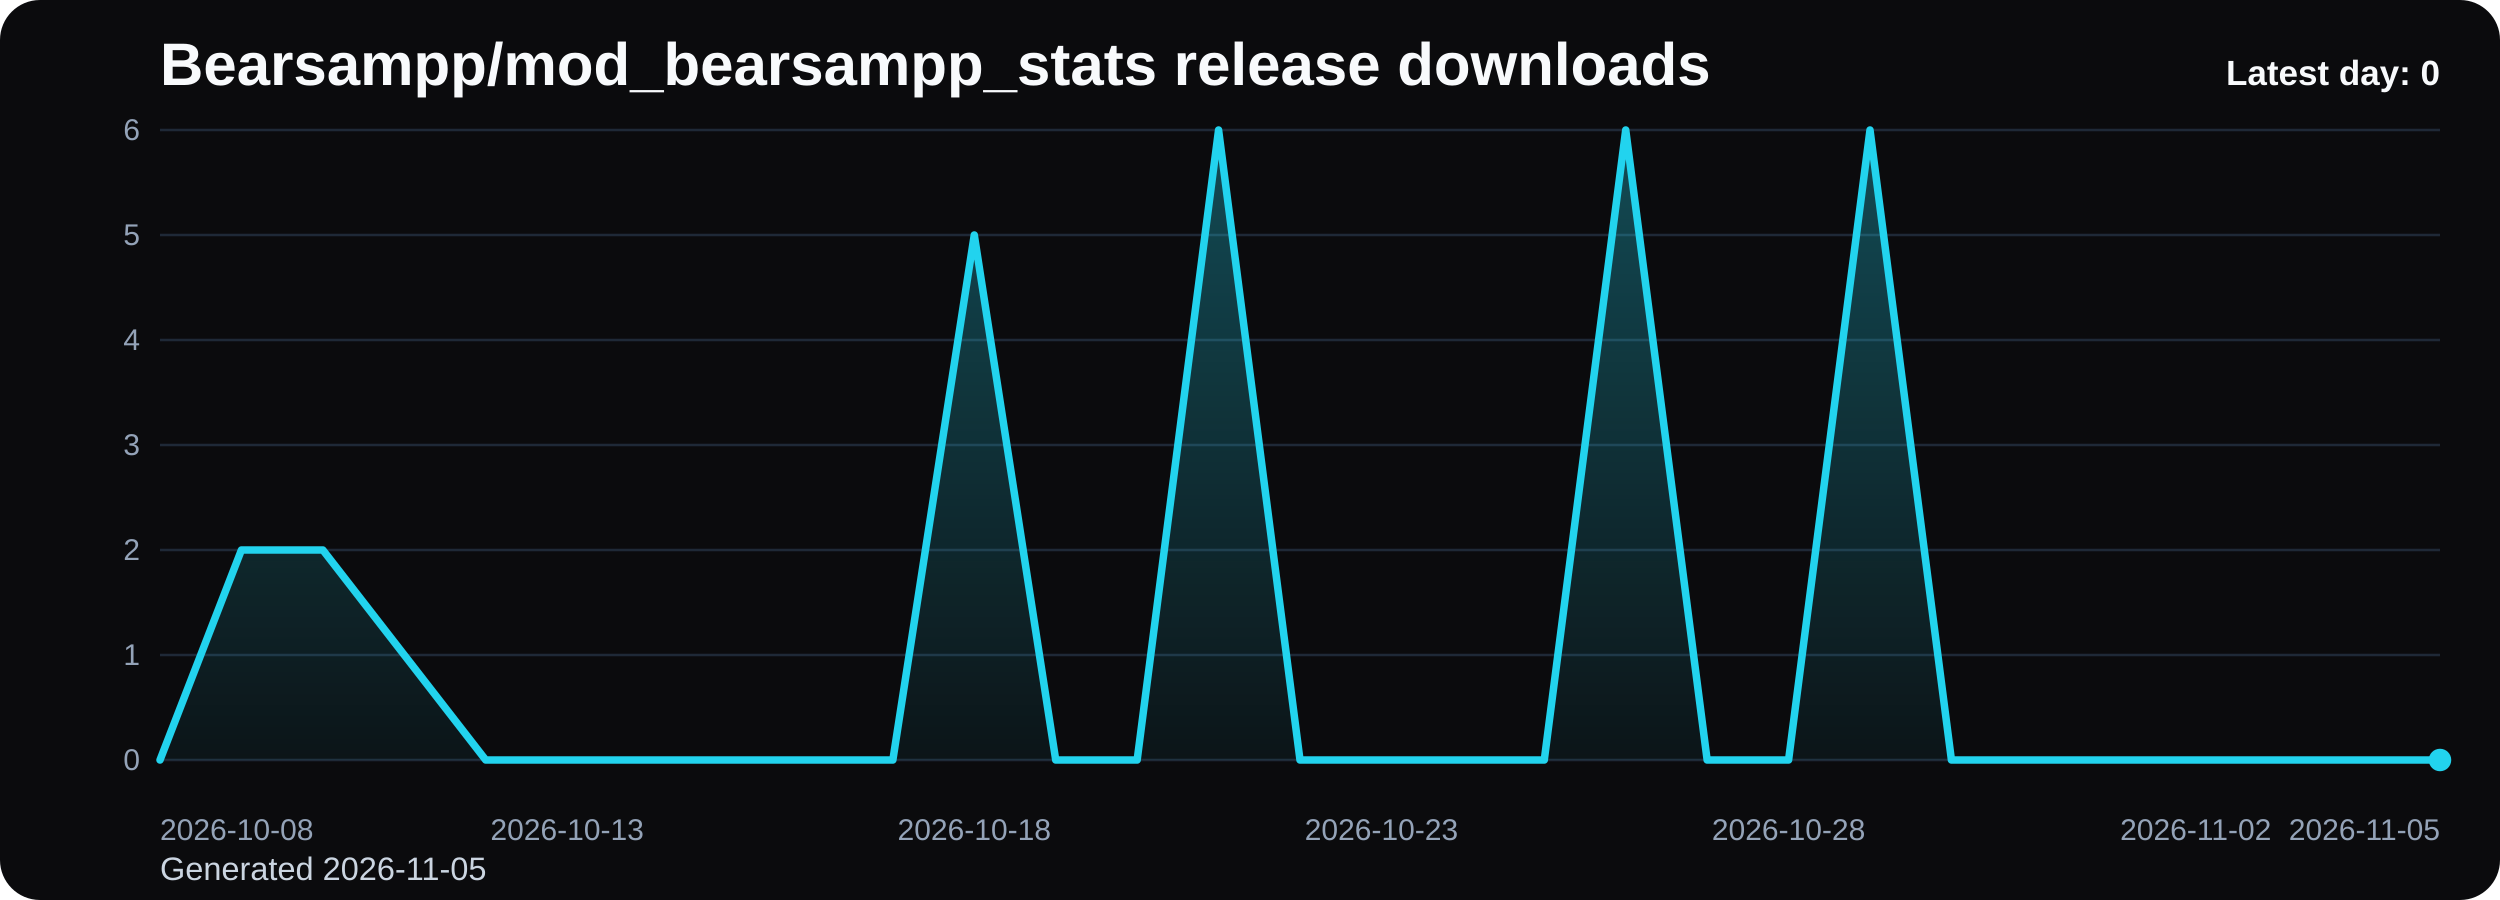
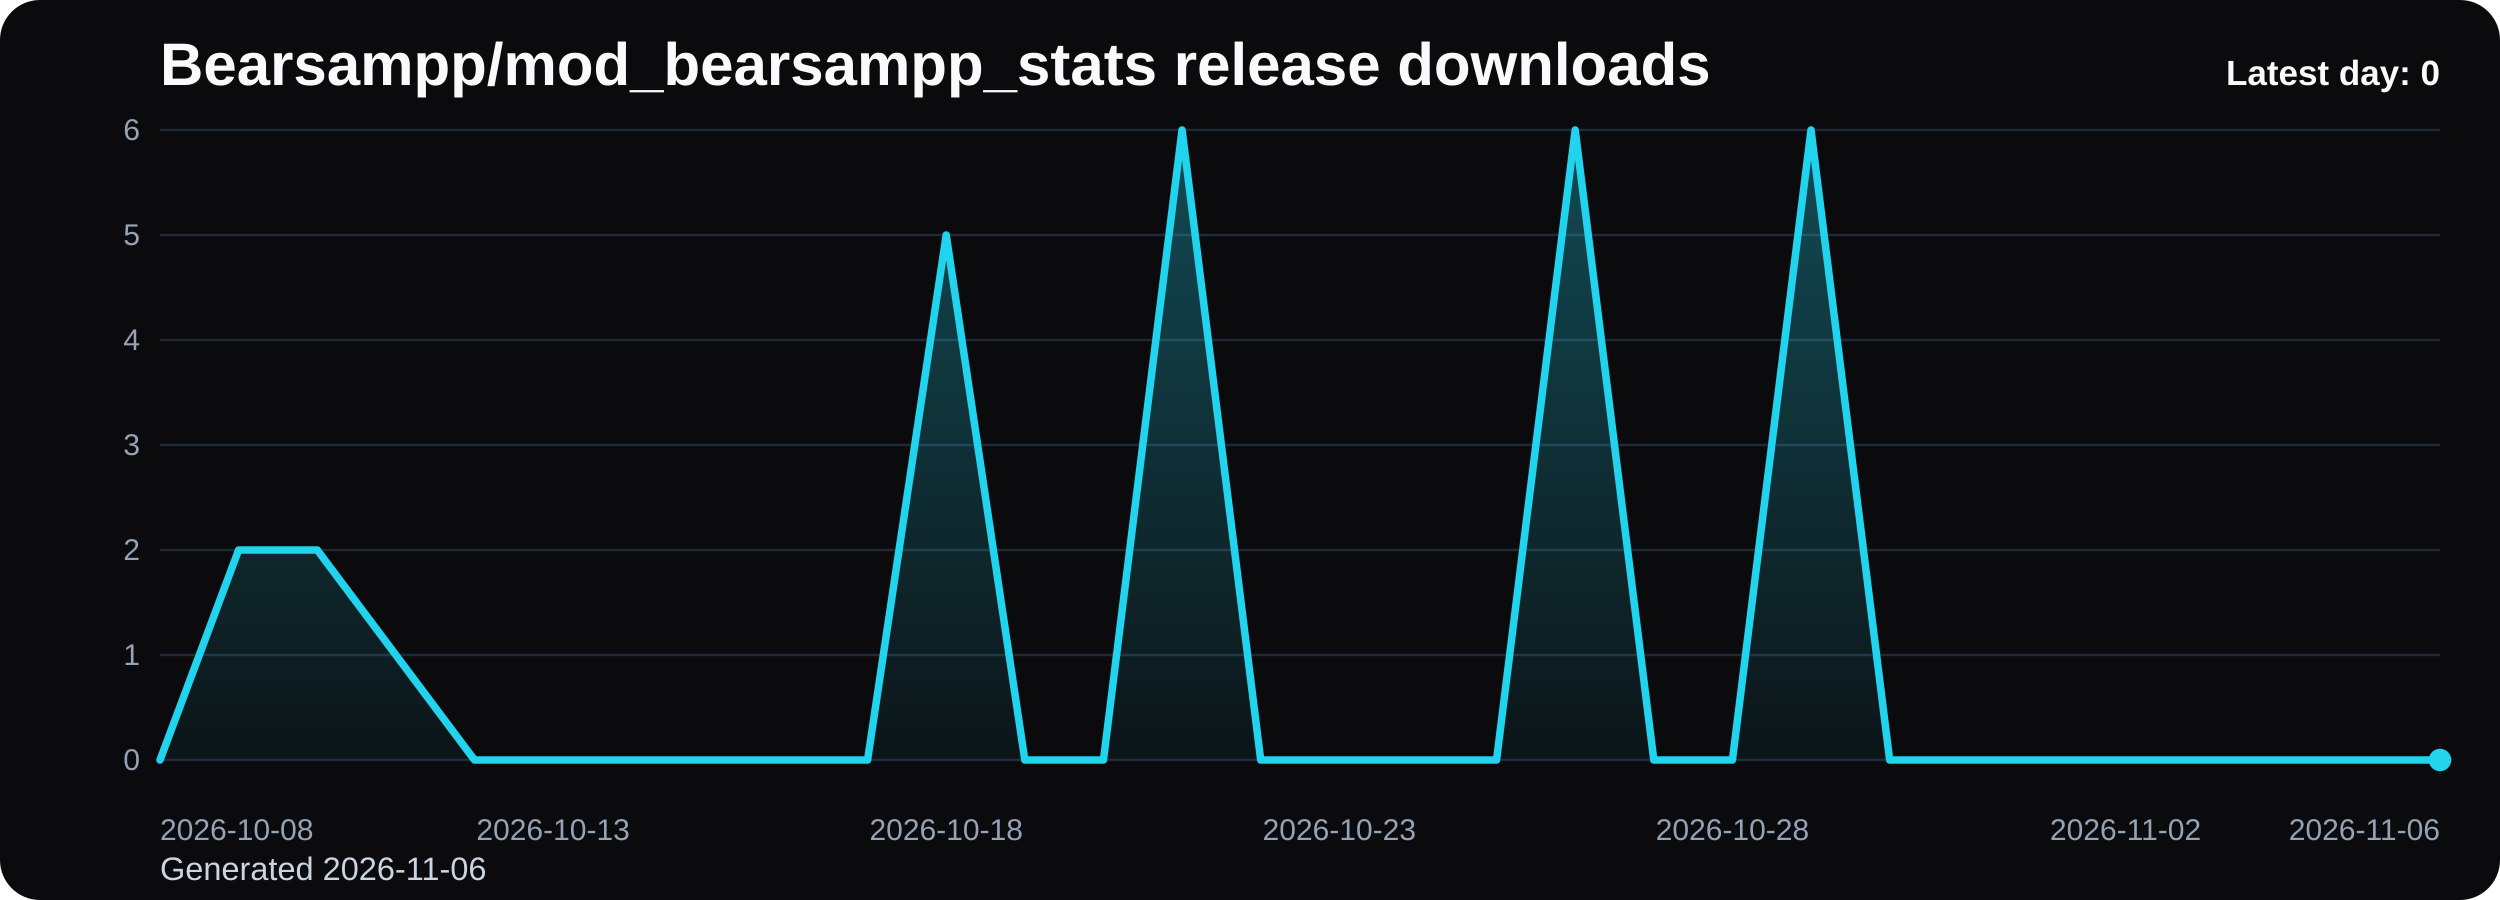
<svg xmlns="http://www.w3.org/2000/svg" viewBox="0 0 1000 360" role="img" aria-label="Bearsampp/mod_bearsampp_stats release downloads chart">
  <defs>
    <linearGradient id="fill-daily-black" x1="0" y1="0" x2="0" y2="1">
      <stop offset="0%" stop-color="#22d3ee" stop-opacity="0.32" />
      <stop offset="100%" stop-color="#22d3ee" stop-opacity="0.05" />
    </linearGradient>
    <style>
      .bg { fill: #0b0b0d; }
      .title { font: 700 24px Arial, sans-serif; fill: #f8fafc; }
      .sub { font: 400 13px Arial, sans-serif; fill: #cbd5e1; }
      .grid { stroke: #1f2937; stroke-width: 1; }
      .axis { font: 400 12px Arial, sans-serif; fill: #94a3b8; }
      .line { fill: none; stroke: #22d3ee; stroke-width: 3; stroke-linecap: round; stroke-linejoin: round; }
      .dot { fill: #22d3ee; }
      .value { font: 600 11px Arial, sans-serif; fill: #cbd5e1; }
      .latest { font: 700 14px Arial, sans-serif; fill: #f8fafc; }
    </style>
  </defs>
  <rect class="bg" x="0" y="0" width="1000" height="360" rx="16" />
  <text class="title" x="64" y="34">Bearsampp/mod_bearsampp_stats release downloads</text>
-   <text class="sub" x="64" y="352">Generated 2026-11-05</text>
+   <text class="sub" x="64" y="352">Generated 2026-11-06</text>
  <line x1="64" y1="52.00" x2="976" y2="52.00" class="grid" />
  <text x="56" y="56.00" text-anchor="end" class="axis">6</text>
  <line x1="64" y1="94.00" x2="976" y2="94.00" class="grid" />
  <text x="56" y="98.00" text-anchor="end" class="axis">5</text>
  <line x1="64" y1="136.00" x2="976" y2="136.00" class="grid" />
  <text x="56" y="140.00" text-anchor="end" class="axis">4</text>
  <line x1="64" y1="178.00" x2="976" y2="178.00" class="grid" />
  <text x="56" y="182.00" text-anchor="end" class="axis">3</text>
  <line x1="64" y1="220.00" x2="976" y2="220.00" class="grid" />
  <text x="56" y="224.00" text-anchor="end" class="axis">2</text>
  <line x1="64" y1="262.00" x2="976" y2="262.00" class="grid" />
  <text x="56" y="266.00" text-anchor="end" class="axis">1</text>
  <line x1="64" y1="304.00" x2="976" y2="304.00" class="grid" />
  <text x="56" y="308.00" text-anchor="end" class="axis">0</text>
-   <path d="M 64.00 304 L 64.00 304.00 L 96.57 220.00 L 129.14 220.00 L 161.71 262.00 L 194.29 304.00 L 226.86 304.00 L 259.43 304.00 L 292.00 304.00 L 324.57 304.00 L 357.14 304.00 L 389.71 94.00 L 422.29 304.00 L 454.86 304.00 L 487.43 52.00 L 520.00 304.00 L 552.57 304.00 L 585.14 304.00 L 617.71 304.00 L 650.29 52.00 L 682.86 304.00 L 715.43 304.00 L 748.00 52.00 L 780.57 304.00 L 813.14 304.00 L 845.71 304.00 L 878.29 304.00 L 910.86 304.00 L 943.43 304.00 L 976.00 304.00 L 976.00 304 Z" fill="url(#fill-daily-black)" />
-   <polyline class="line" points="64.00,304.00 96.57,220.00 129.14,220.00 161.71,262.00 194.29,304.00 226.86,304.00 259.43,304.00 292.00,304.00 324.57,304.00 357.14,304.00 389.71,94.00 422.29,304.00 454.86,304.00 487.43,52.00 520.00,304.00 552.57,304.00 585.14,304.00 617.71,304.00 650.29,52.00 682.86,304.00 715.43,304.00 748.00,52.00 780.57,304.00 813.14,304.00 845.71,304.00 878.29,304.00 910.86,304.00 943.43,304.00 976.00,304.00" />
+   <path d="M 64.00 304 L 64.00 304.00 L 95.45 220.00 L 126.90 220.00 L 158.34 262.00 L 189.79 304.00 L 221.24 304.00 L 252.69 304.00 L 284.14 304.00 L 315.59 304.00 L 347.03 304.00 L 378.48 94.00 L 409.93 304.00 L 441.38 304.00 L 472.83 52.00 L 504.28 304.00 L 535.72 304.00 L 567.17 304.00 L 598.62 304.00 L 630.07 52.00 L 661.52 304.00 L 692.97 304.00 L 724.41 52.00 L 755.86 304.00 L 787.31 304.00 L 818.76 304.00 L 850.21 304.00 L 881.66 304.00 L 913.10 304.00 L 944.55 304.00 L 976.00 304.00 L 976.00 304 Z" fill="url(#fill-daily-black)" />
+   <polyline class="line" points="64.00,304.00 95.45,220.00 126.90,220.00 158.34,262.00 189.79,304.00 221.24,304.00 252.69,304.00 284.14,304.00 315.59,304.00 347.03,304.00 378.48,94.00 409.93,304.00 441.38,304.00 472.83,52.00 504.28,304.00 535.72,304.00 567.17,304.00 598.62,304.00 630.07,52.00 661.52,304.00 692.97,304.00 724.41,52.00 755.86,304.00 787.31,304.00 818.76,304.00 850.21,304.00 881.66,304.00 913.10,304.00 944.55,304.00 976.00,304.00" />
  <circle class="dot" cx="976.00" cy="304.00" r="4.5" />
  <text class="axis" x="64.00" y="336" text-anchor="start">2026-10-08</text>
-   <text class="axis" x="226.86" y="336" text-anchor="middle">2026-10-13</text>
-   <text class="axis" x="389.71" y="336" text-anchor="middle">2026-10-18</text>
-   <text class="axis" x="552.57" y="336" text-anchor="middle">2026-10-23</text>
-   <text class="axis" x="715.43" y="336" text-anchor="middle">2026-10-28</text>
-   <text class="axis" x="878.29" y="336" text-anchor="middle">2026-11-02</text>
-   <text class="axis" x="976.00" y="336" text-anchor="end">2026-11-05</text>
+   <text class="axis" x="221.24" y="336" text-anchor="middle">2026-10-13</text>
+   <text class="axis" x="378.48" y="336" text-anchor="middle">2026-10-18</text>
+   <text class="axis" x="535.72" y="336" text-anchor="middle">2026-10-23</text>
+   <text class="axis" x="692.97" y="336" text-anchor="middle">2026-10-28</text>
+   <text class="axis" x="850.21" y="336" text-anchor="middle">2026-11-02</text>
+   <text class="axis" x="976.00" y="336" text-anchor="end">2026-11-06</text>
  <text class="latest" x="976" y="34" text-anchor="end">Latest day: 0</text>
</svg>
